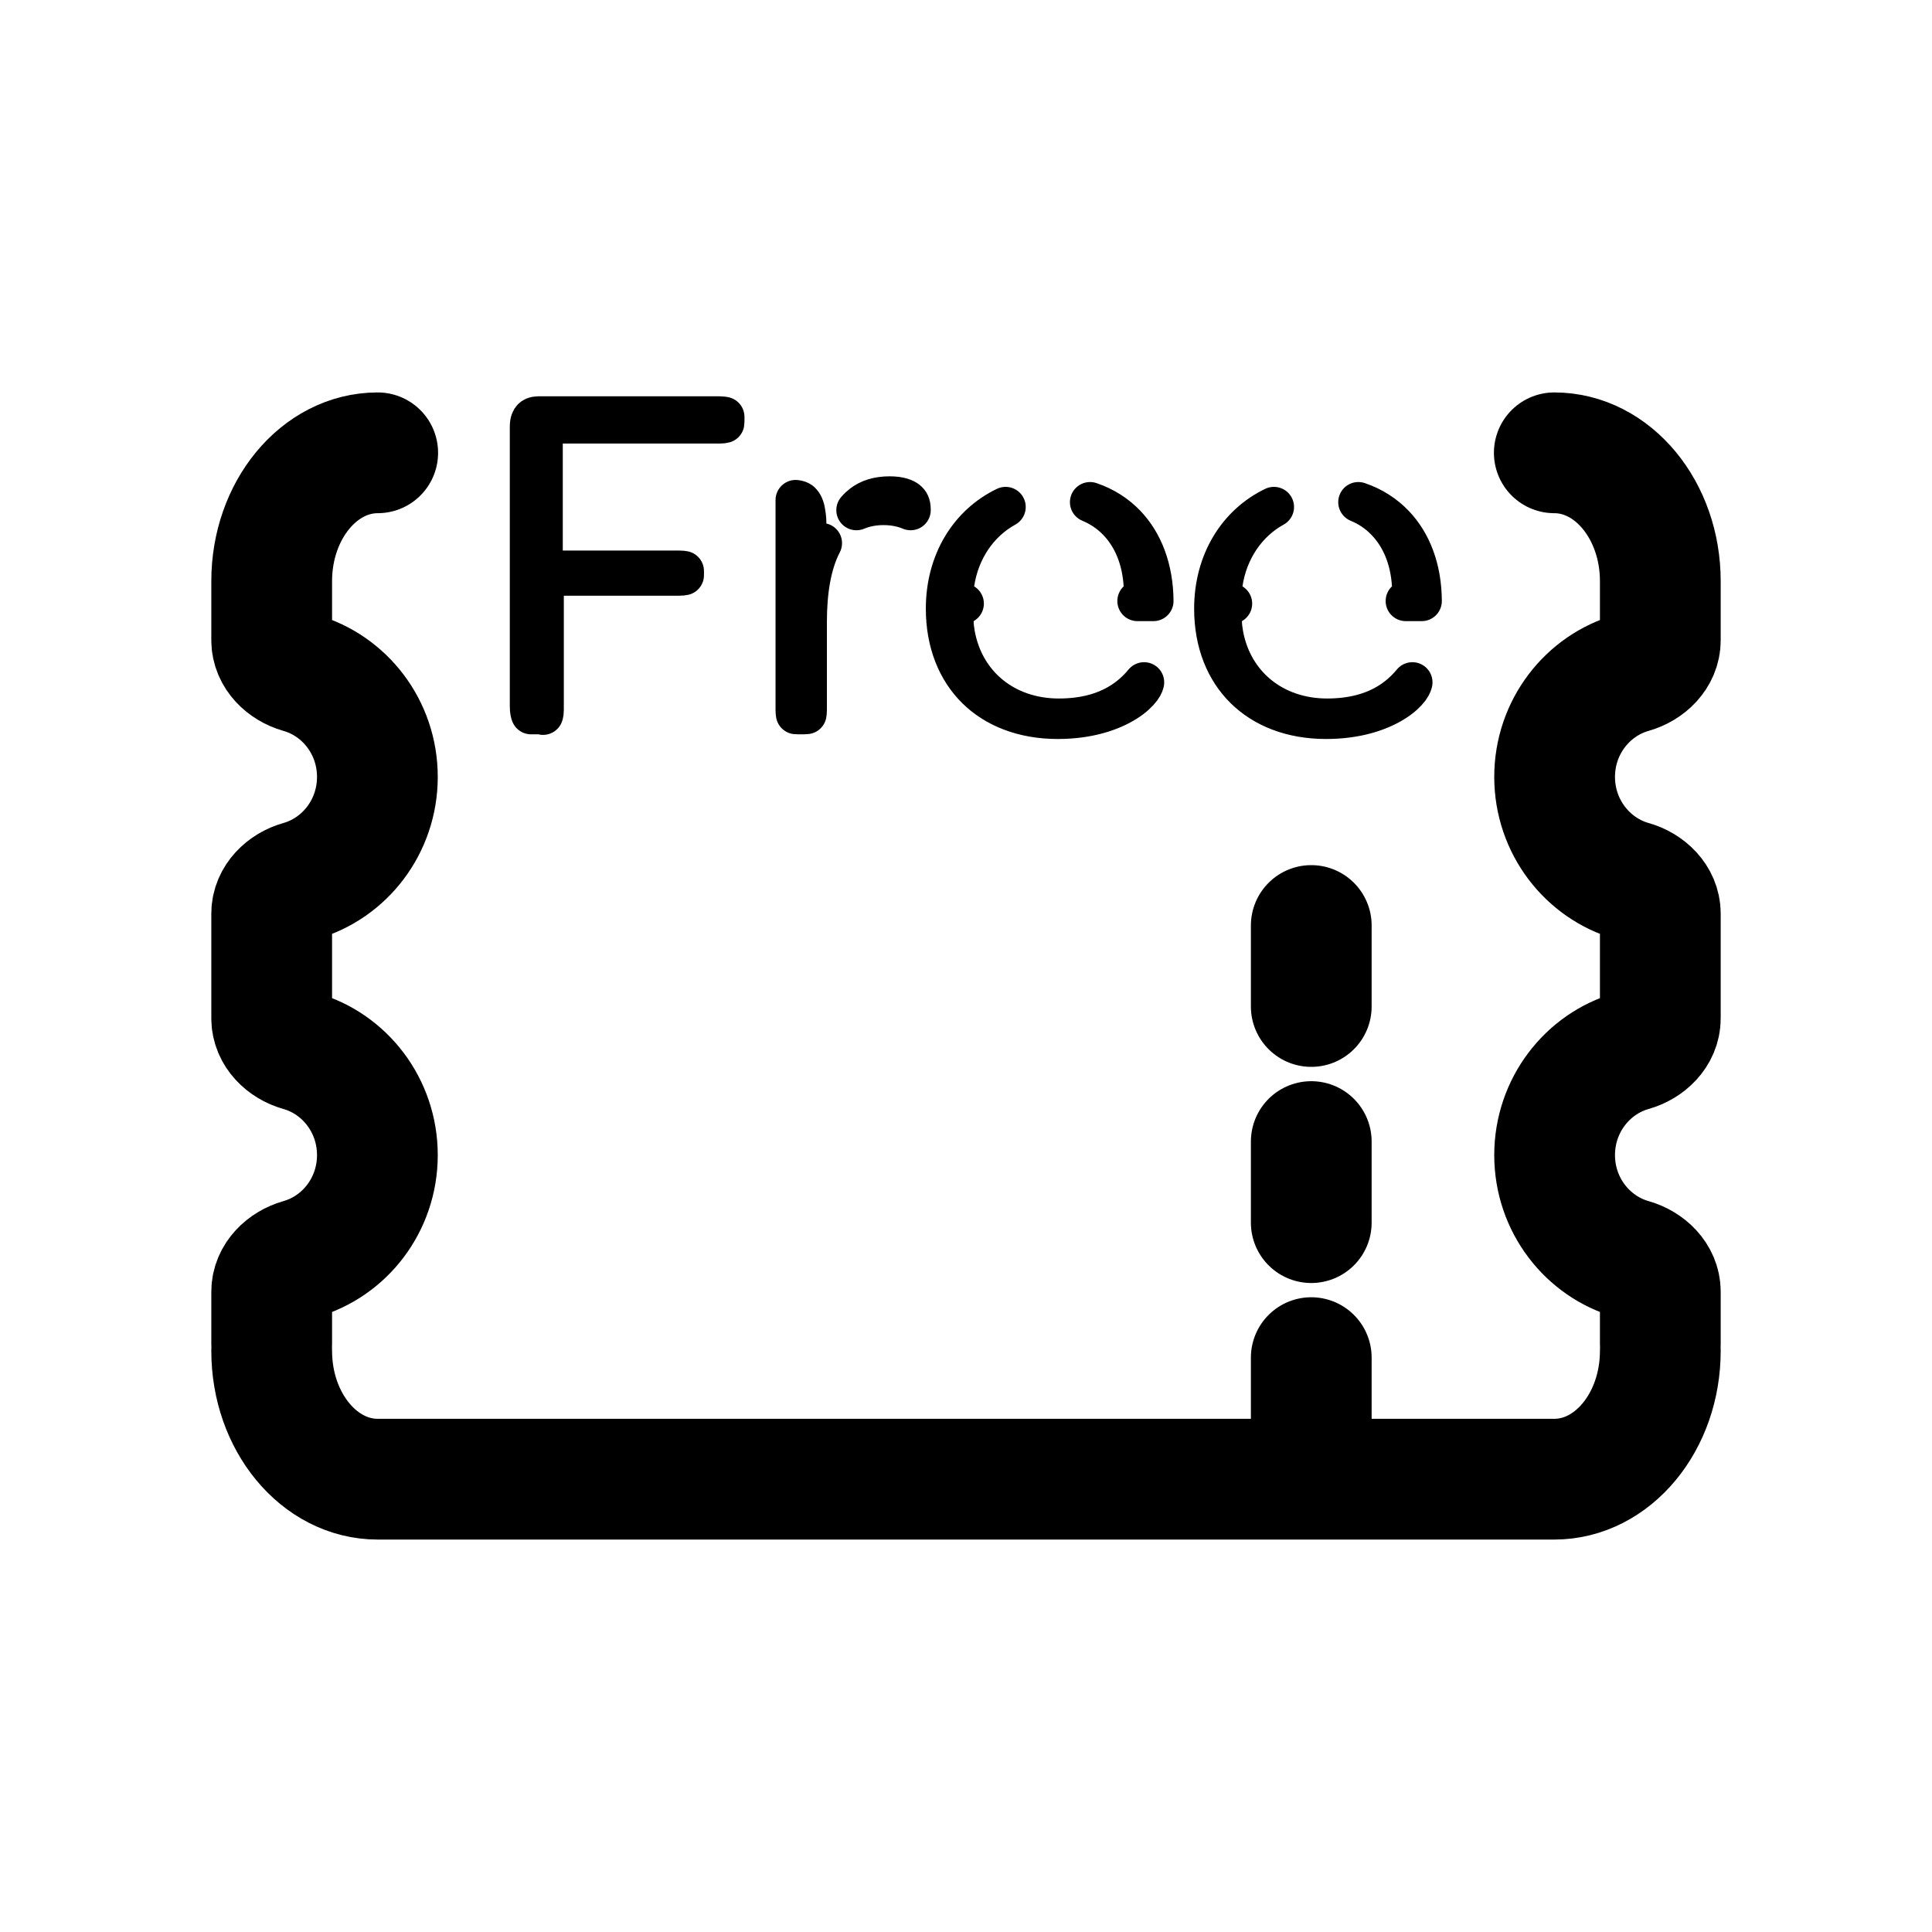
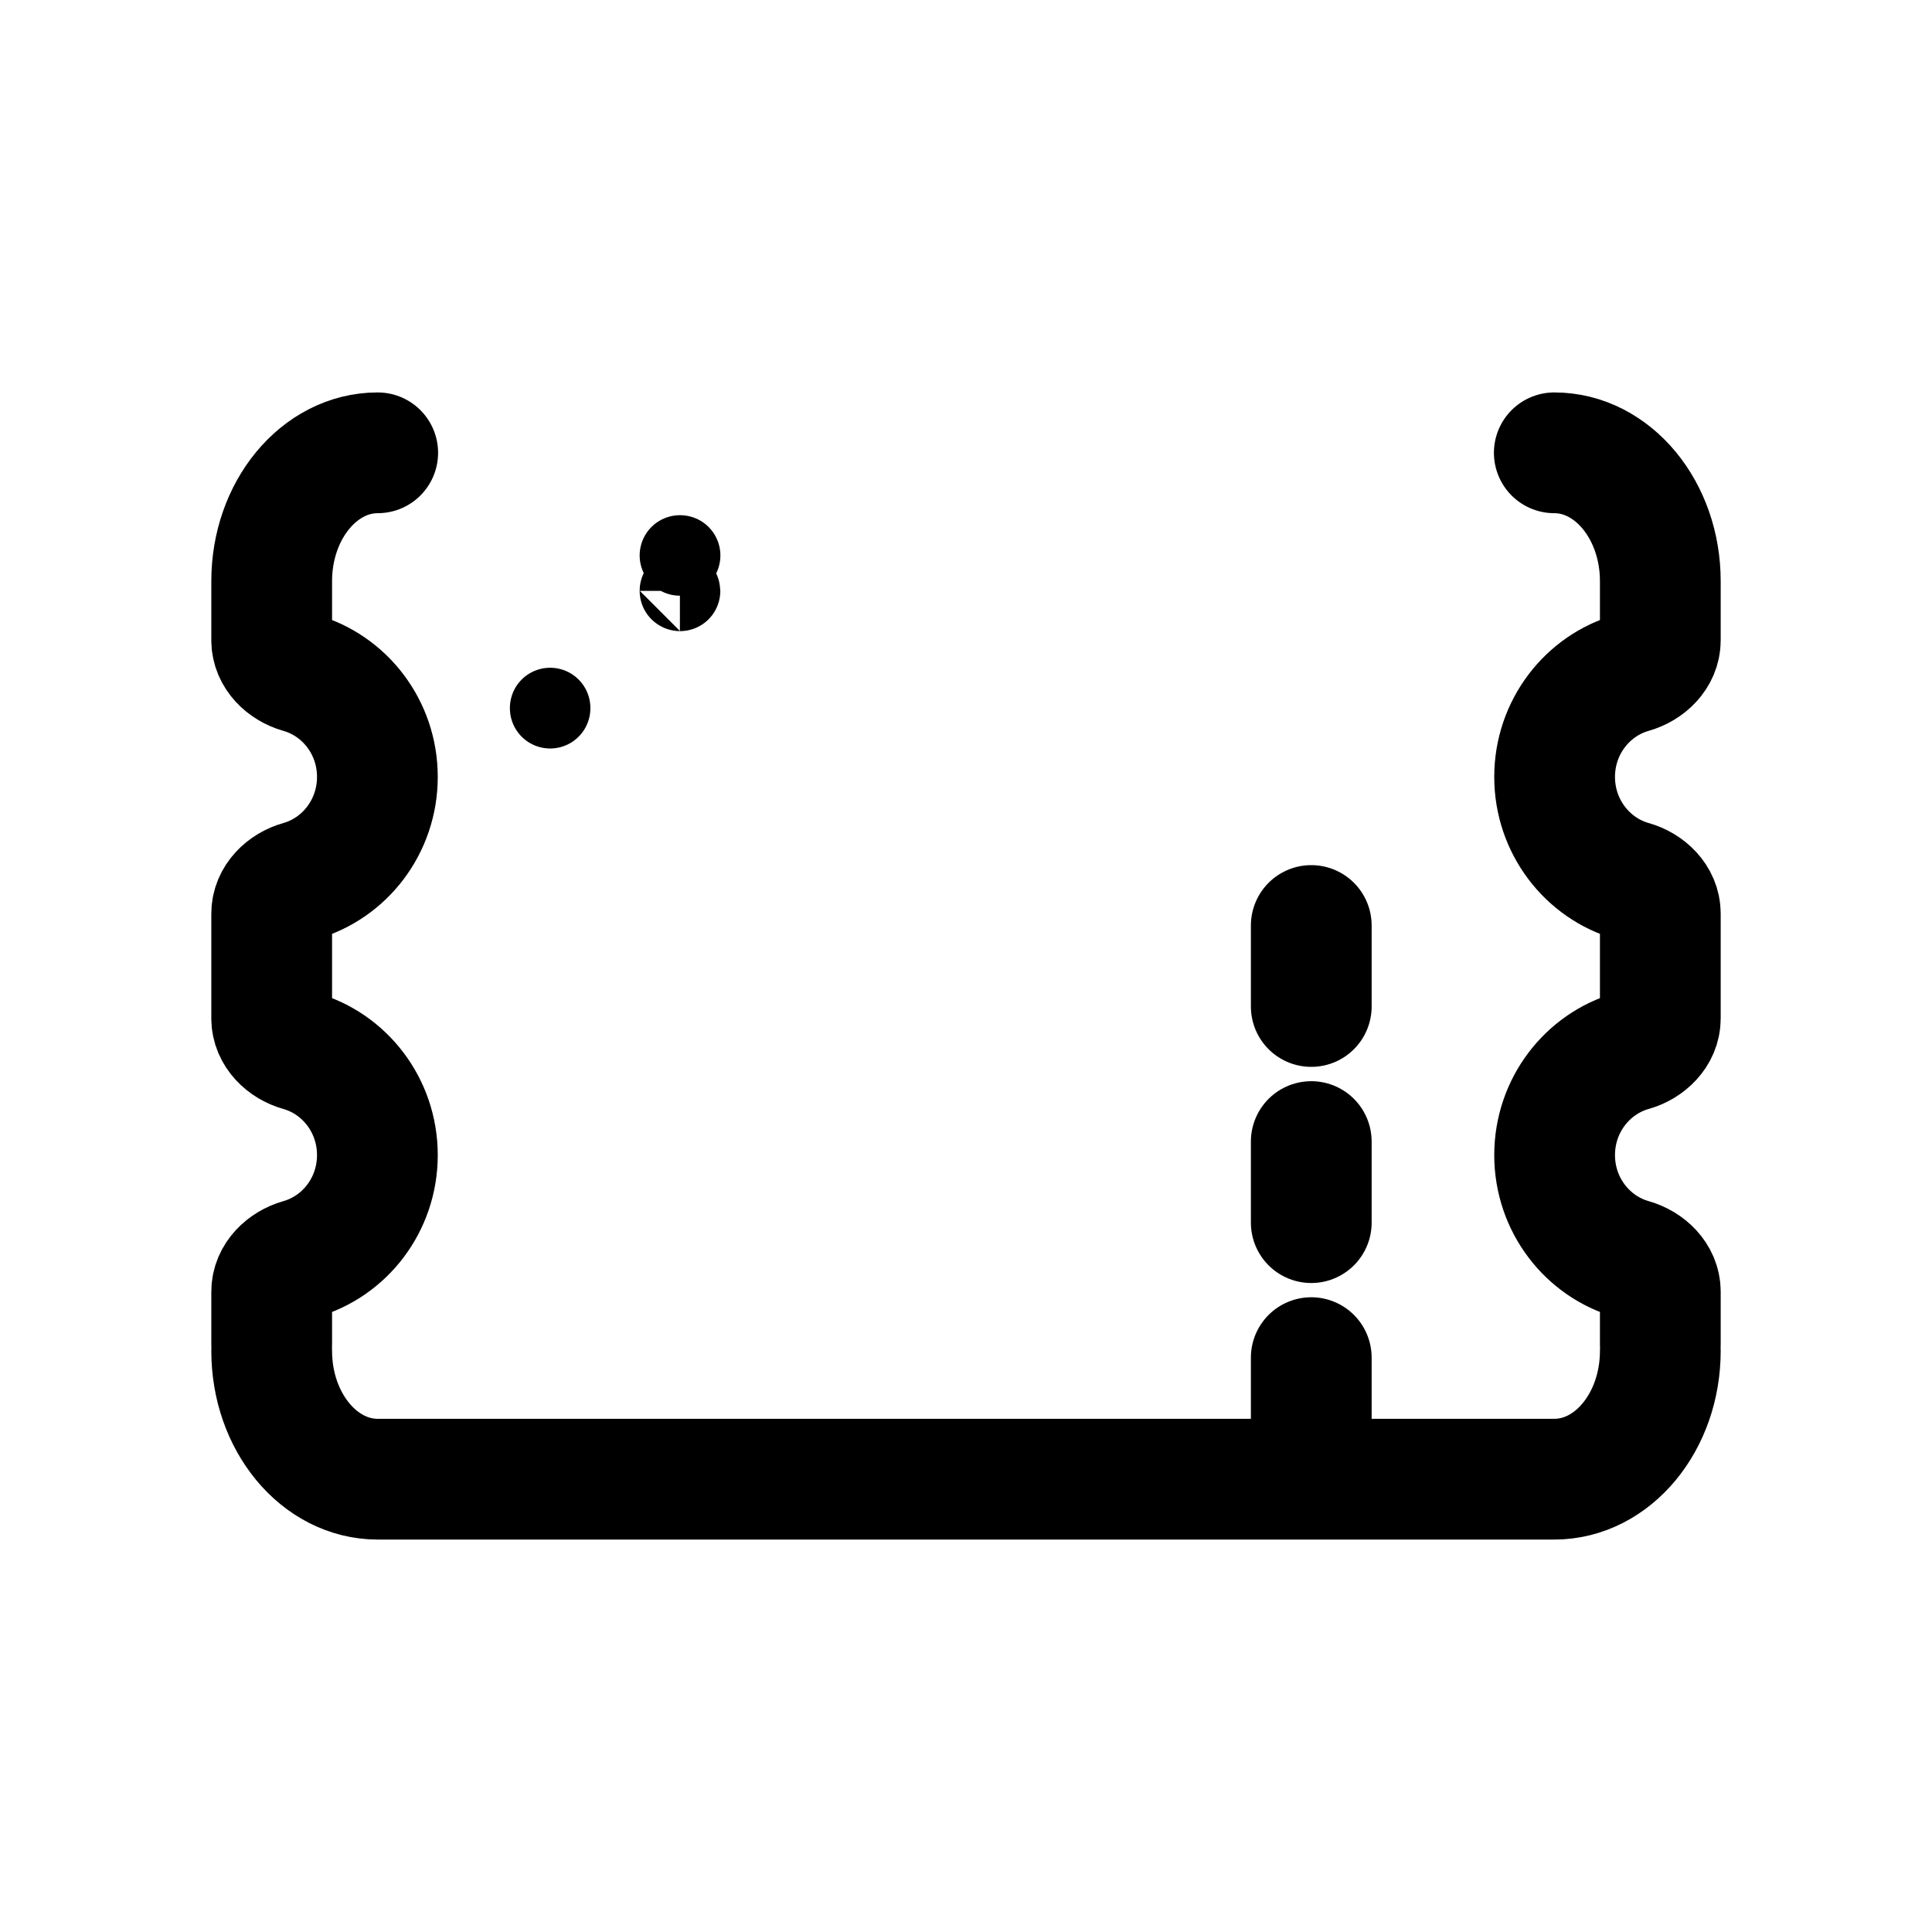
<svg xmlns="http://www.w3.org/2000/svg" width="24" height="24" viewBox="0 0 24 24" fill="none">
  <g id="Other=freebet, Size=24px, weight=regular">
    <path id="betslip" d="M20.625 16.781C20.625 17.662 20.035 18.375 19.308 18.375L5.672 18.375M19.308 5.625C20.035 5.625 20.625 6.339 20.625 7.219L20.625 7.954C20.625 8.15 20.463 8.304 20.274 8.358C19.72 8.515 19.312 9.034 19.312 9.651C19.312 10.268 19.72 10.788 20.274 10.945C20.463 10.998 20.625 11.153 20.625 11.349L20.625 12.651C20.625 12.847 20.463 13.002 20.274 13.055C19.72 13.212 19.312 13.732 19.312 14.349C19.312 14.966 19.72 15.485 20.274 15.642C20.463 15.696 20.625 15.85 20.625 16.046L20.625 16.697M3.375 16.781C3.375 17.662 3.965 18.375 4.692 18.375L5.995 18.375M4.692 5.625C3.965 5.625 3.375 6.339 3.375 7.219L3.375 7.954C3.375 8.15 3.537 8.304 3.726 8.358C4.281 8.515 4.688 9.034 4.688 9.651C4.688 10.268 4.281 10.788 3.726 10.945C3.537 10.998 3.375 11.153 3.375 11.349L3.375 12.651C3.375 12.847 3.537 13.002 3.726 13.055C4.281 13.212 4.688 13.732 4.688 14.349C4.688 14.966 4.281 15.485 3.726 15.642C3.537 15.696 3.375 15.85 3.375 16.046L3.375 16.697M16.289 17.872L16.289 16.865M16.289 15.188L16.289 14.181M16.289 12.503L16.289 11.497" stroke="black" stroke-width="1.5" stroke-linecap="round" stroke-linejoin="round" />
-     <path id="Free" d="M7.004 7.15C6.866 7.15 6.754 7.262 6.754 7.4V8.819C6.754 8.845 6.751 8.861 6.749 8.869C6.742 8.871 6.73 8.872 6.714 8.872H6.61C6.604 8.872 6.6 8.872 6.597 8.872C6.592 8.86 6.583 8.832 6.583 8.774V5.297C6.583 5.237 6.601 5.209 6.612 5.198C6.621 5.188 6.642 5.173 6.688 5.173H8.939C8.969 5.173 8.987 5.177 8.998 5.179C8.998 5.183 8.998 5.188 8.998 5.194V5.233C8.998 5.242 8.998 5.249 8.997 5.254C8.987 5.257 8.969 5.26 8.939 5.26H6.991C6.853 5.26 6.741 5.372 6.741 5.51V6.839C6.741 6.977 6.853 7.089 6.991 7.089H8.436C8.464 7.089 8.483 7.092 8.495 7.094C8.495 7.097 8.495 7.1 8.495 7.103V7.129C8.495 7.136 8.495 7.141 8.495 7.145C8.483 7.148 8.464 7.15 8.436 7.15H7.004ZM6.746 8.879C6.746 8.879 6.746 8.879 6.746 8.878L6.746 8.879ZM10.016 6.504C10.016 6.621 10.097 6.722 10.21 6.747C10.072 7.012 10.022 7.359 10.022 7.729V8.819C10.022 8.844 10.02 8.86 10.018 8.87C10.011 8.871 10.001 8.872 9.988 8.872H9.917C9.905 8.872 9.895 8.872 9.888 8.871C9.886 8.86 9.884 8.843 9.884 8.819V6.212C9.912 6.215 9.93 6.222 9.941 6.23C9.951 6.236 9.977 6.258 9.996 6.328C10.007 6.384 10.016 6.44 10.016 6.504ZM10.975 6.273C10.855 6.273 10.742 6.294 10.639 6.337C10.663 6.309 10.688 6.286 10.713 6.267C10.794 6.205 10.902 6.167 11.053 6.167C11.177 6.167 11.242 6.197 11.27 6.22C11.292 6.238 11.312 6.266 11.312 6.329C11.312 6.332 11.312 6.334 11.312 6.337C11.216 6.297 11.105 6.273 10.975 6.273ZM11.861 7.873L11.861 7.873L11.861 7.876C11.974 8.511 12.489 8.927 13.152 8.927C13.461 8.927 13.711 8.859 13.912 8.737C14.034 8.663 14.132 8.573 14.212 8.476C14.212 8.476 14.212 8.477 14.212 8.477C14.212 8.477 14.212 8.477 14.212 8.477C14.211 8.48 14.208 8.506 14.174 8.553C14.138 8.601 14.078 8.66 13.987 8.717C13.804 8.832 13.522 8.93 13.139 8.93C12.706 8.93 12.362 8.787 12.128 8.556C11.895 8.325 11.751 7.987 11.751 7.561C11.751 6.978 12.043 6.514 12.492 6.298C12.152 6.485 11.916 6.832 11.854 7.247C11.843 7.319 11.864 7.392 11.912 7.447C11.929 7.468 11.95 7.485 11.972 7.498C11.896 7.541 11.845 7.623 11.845 7.716C11.845 7.776 11.854 7.833 11.86 7.868C11.86 7.87 11.861 7.872 11.861 7.873ZM13.88 6.467C13.783 6.367 13.668 6.291 13.541 6.238C13.719 6.298 13.869 6.396 13.988 6.521C14.195 6.739 14.325 7.061 14.328 7.466H14.13C14.133 7.463 14.137 7.459 14.141 7.455C14.188 7.405 14.212 7.338 14.208 7.269C14.189 6.954 14.081 6.672 13.88 6.467ZM15.194 7.873L15.194 7.873L15.194 7.876C15.307 8.511 15.823 8.927 16.485 8.927C16.794 8.927 17.044 8.859 17.245 8.737C17.367 8.663 17.465 8.573 17.545 8.476C17.545 8.476 17.545 8.477 17.545 8.477C17.545 8.477 17.545 8.477 17.545 8.477C17.544 8.48 17.541 8.506 17.507 8.553C17.471 8.601 17.411 8.66 17.32 8.717C17.137 8.832 16.855 8.93 16.473 8.93C16.039 8.93 15.696 8.787 15.462 8.556C15.228 8.325 15.084 7.987 15.084 7.561C15.084 6.978 15.377 6.514 15.825 6.298C15.485 6.485 15.249 6.832 15.187 7.247C15.176 7.319 15.197 7.392 15.245 7.447C15.262 7.468 15.283 7.485 15.305 7.498C15.229 7.541 15.178 7.623 15.178 7.716C15.178 7.776 15.187 7.833 15.193 7.868L15.194 7.873ZM17.213 6.467C17.116 6.367 17.002 6.291 16.874 6.238C17.052 6.298 17.202 6.396 17.321 6.521C17.529 6.739 17.659 7.061 17.661 7.466H17.463C17.467 7.463 17.47 7.459 17.474 7.455C17.521 7.405 17.546 7.338 17.541 7.269C17.522 6.954 17.414 6.672 17.213 6.467Z" stroke="black" stroke-width="0.5" stroke-linecap="round" stroke-linejoin="round" />
+     <path id="Free" d="M6.834 8.798C6.834 8.798 6.834 8.797 6.834 8.795L6.834 8.798ZM8.446 7.339C8.448 7.339 8.448 7.34 8.448 7.34L8.446 7.339ZM8.446 6.9C8.448 6.9 8.449 6.9 8.449 6.9L8.446 6.9Z" stroke="black" stroke-linecap="round" stroke-linejoin="round" />
  </g>
</svg>
